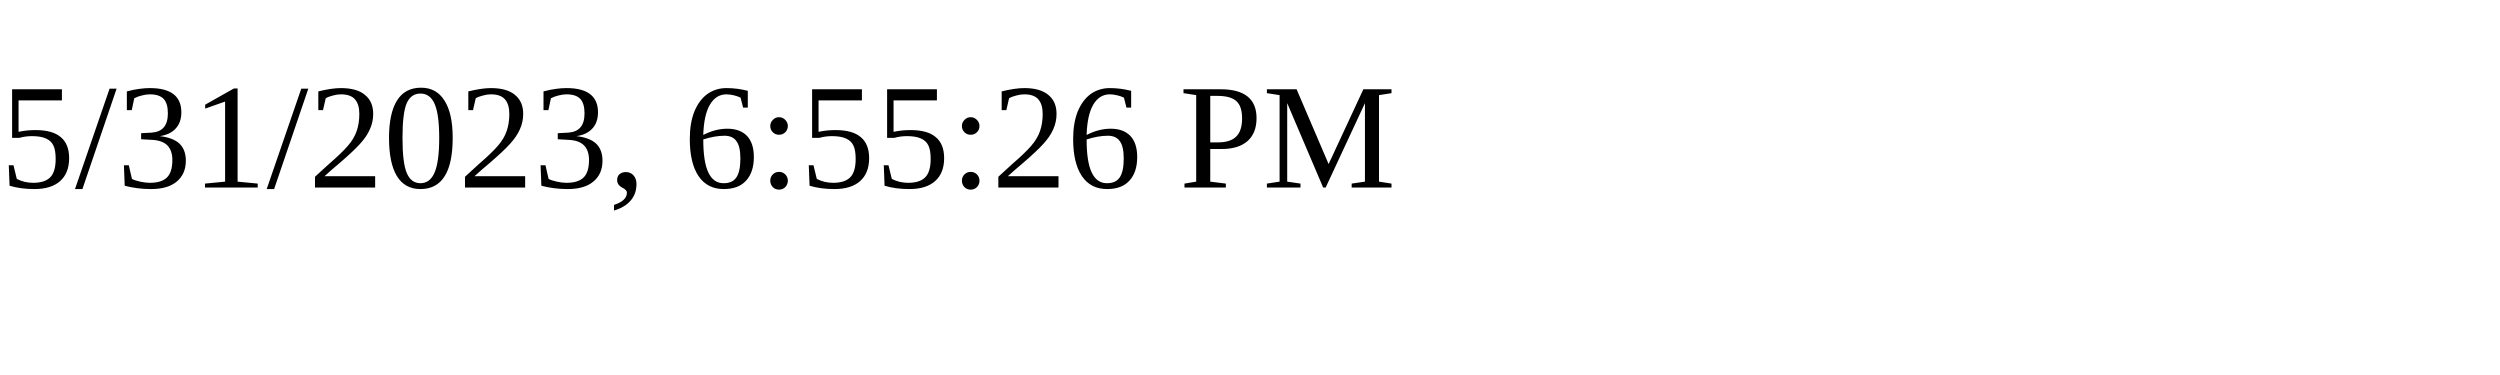
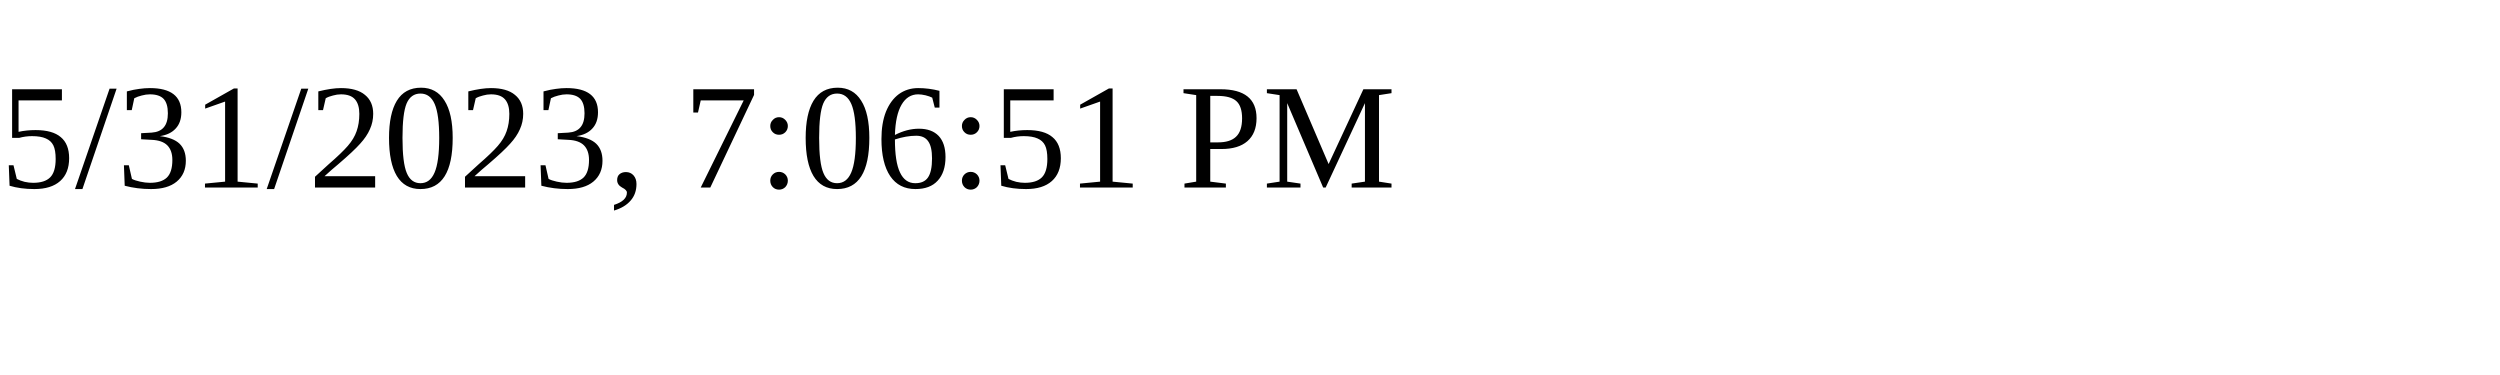
<svg xmlns="http://www.w3.org/2000/svg" height="30" width="200">
-   <text x="0" y="15">5/31/2023, 6:55:26 PM</text>
+   <text x="0" y="15">5/31/2023, 7:06:51 PM</text>
</svg>
